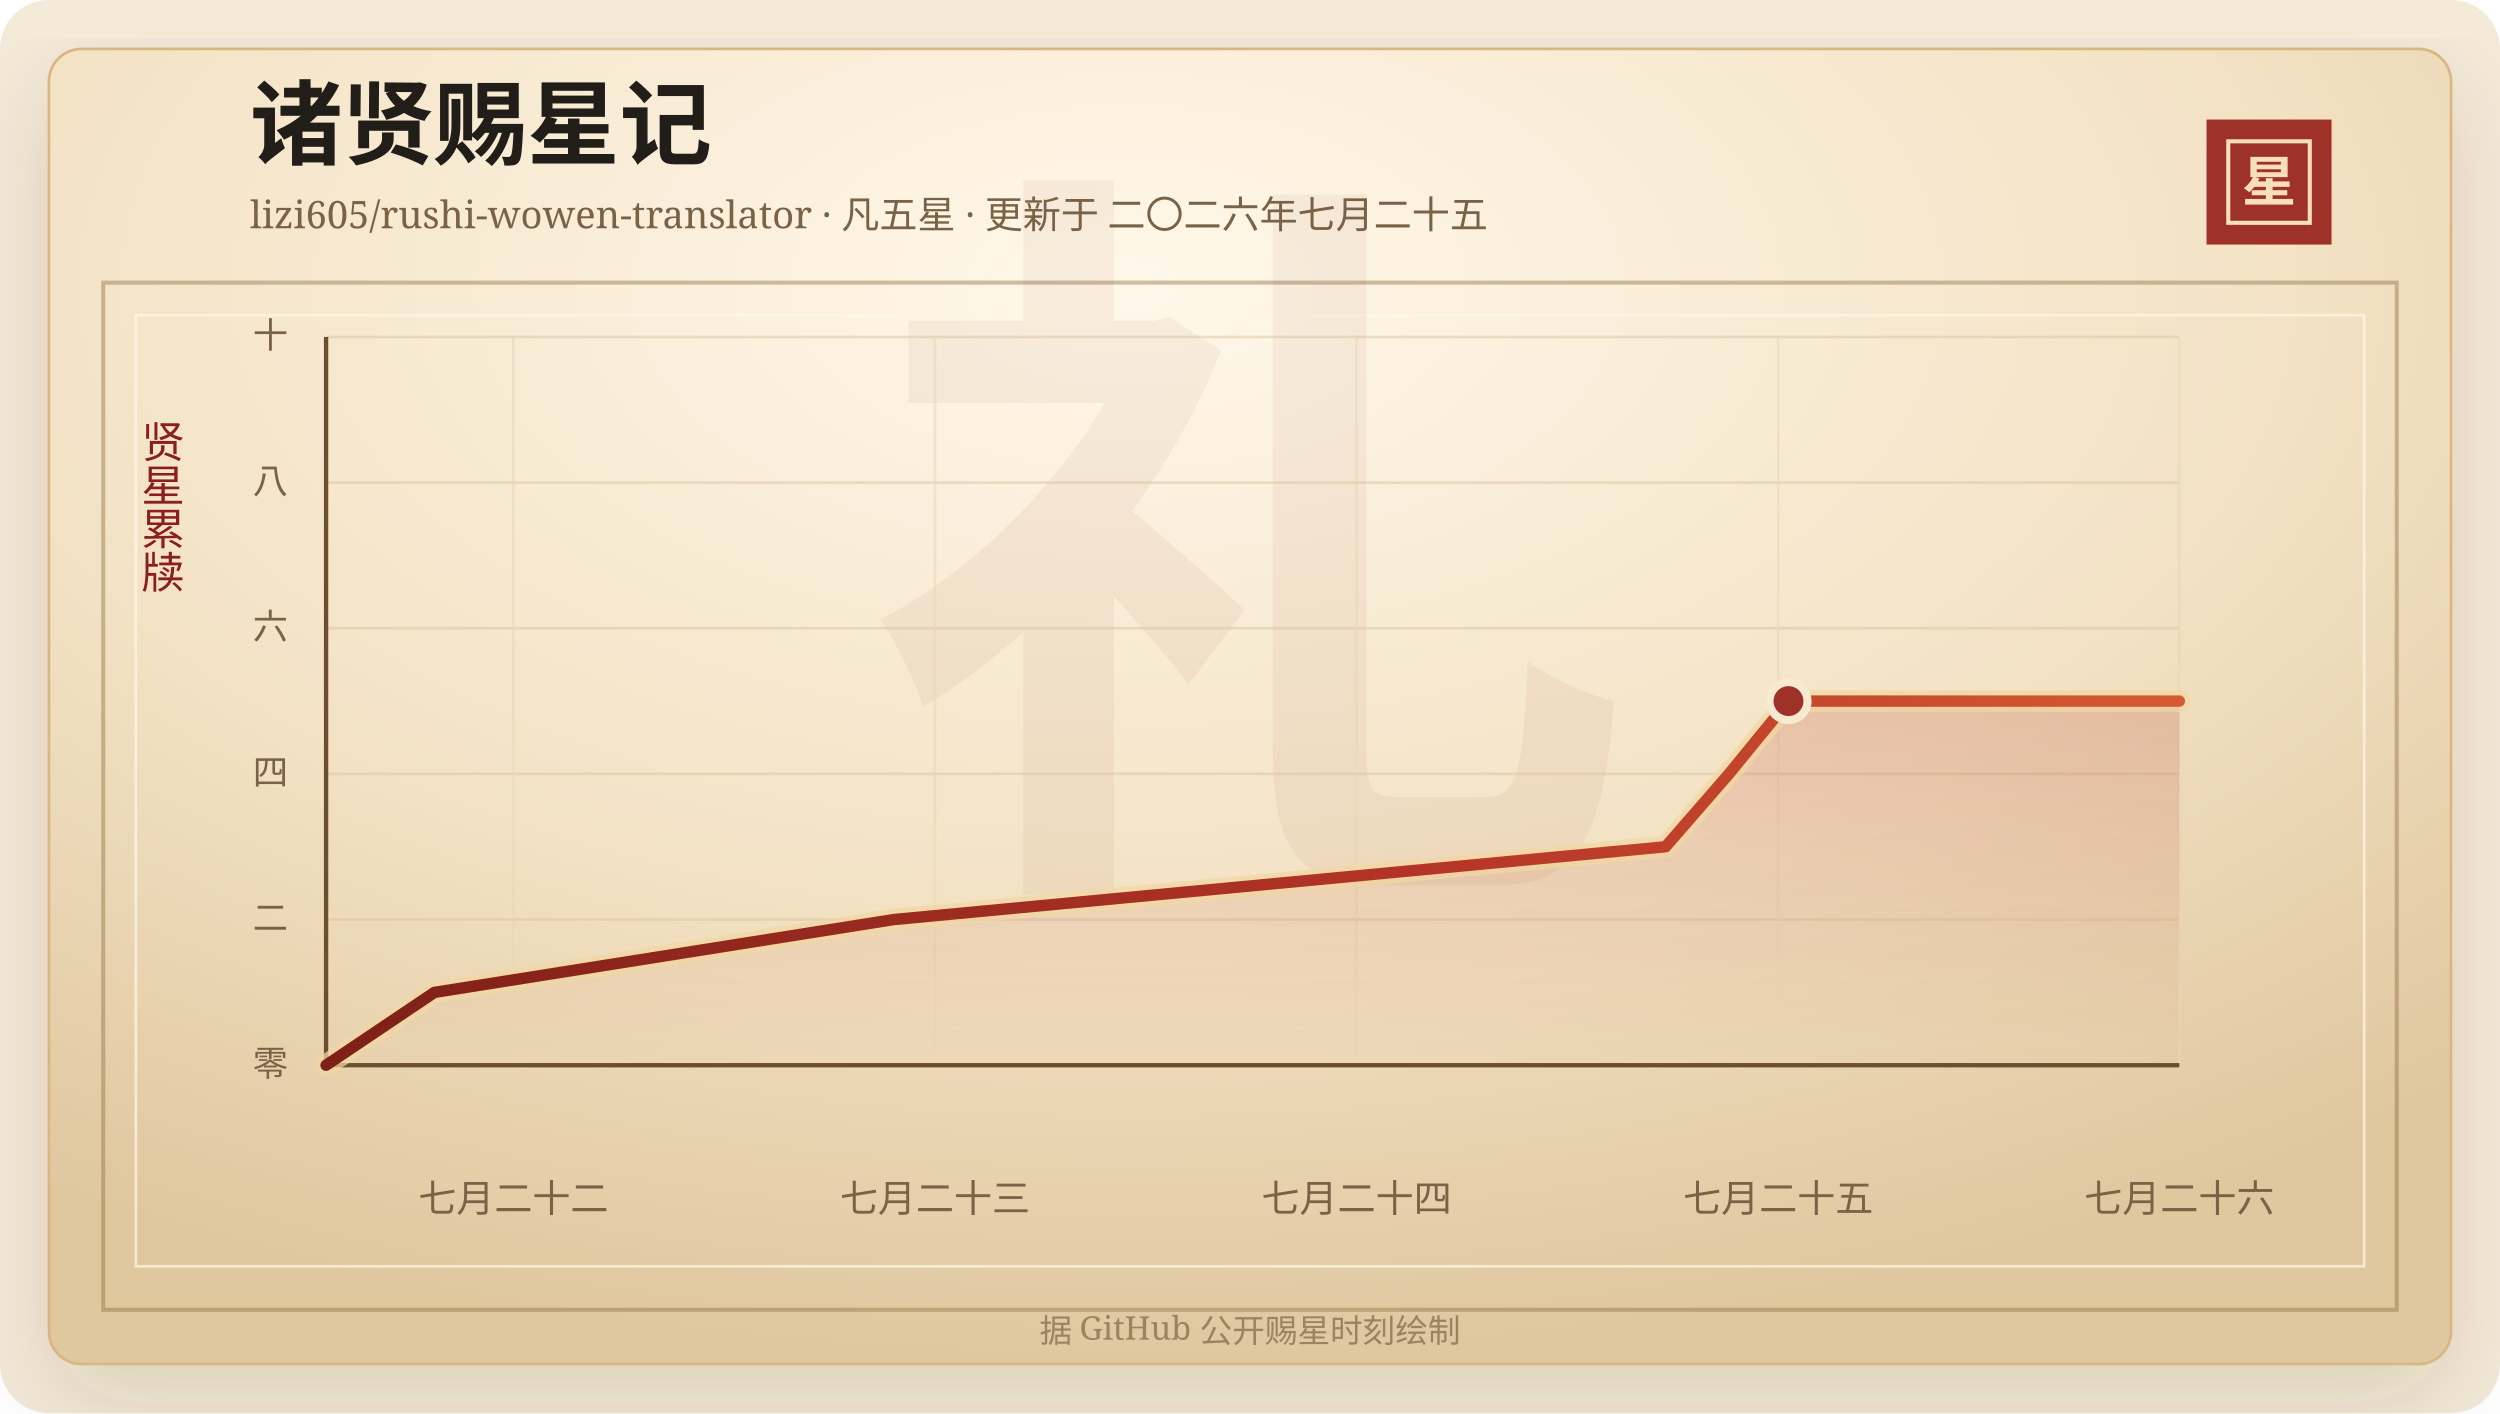
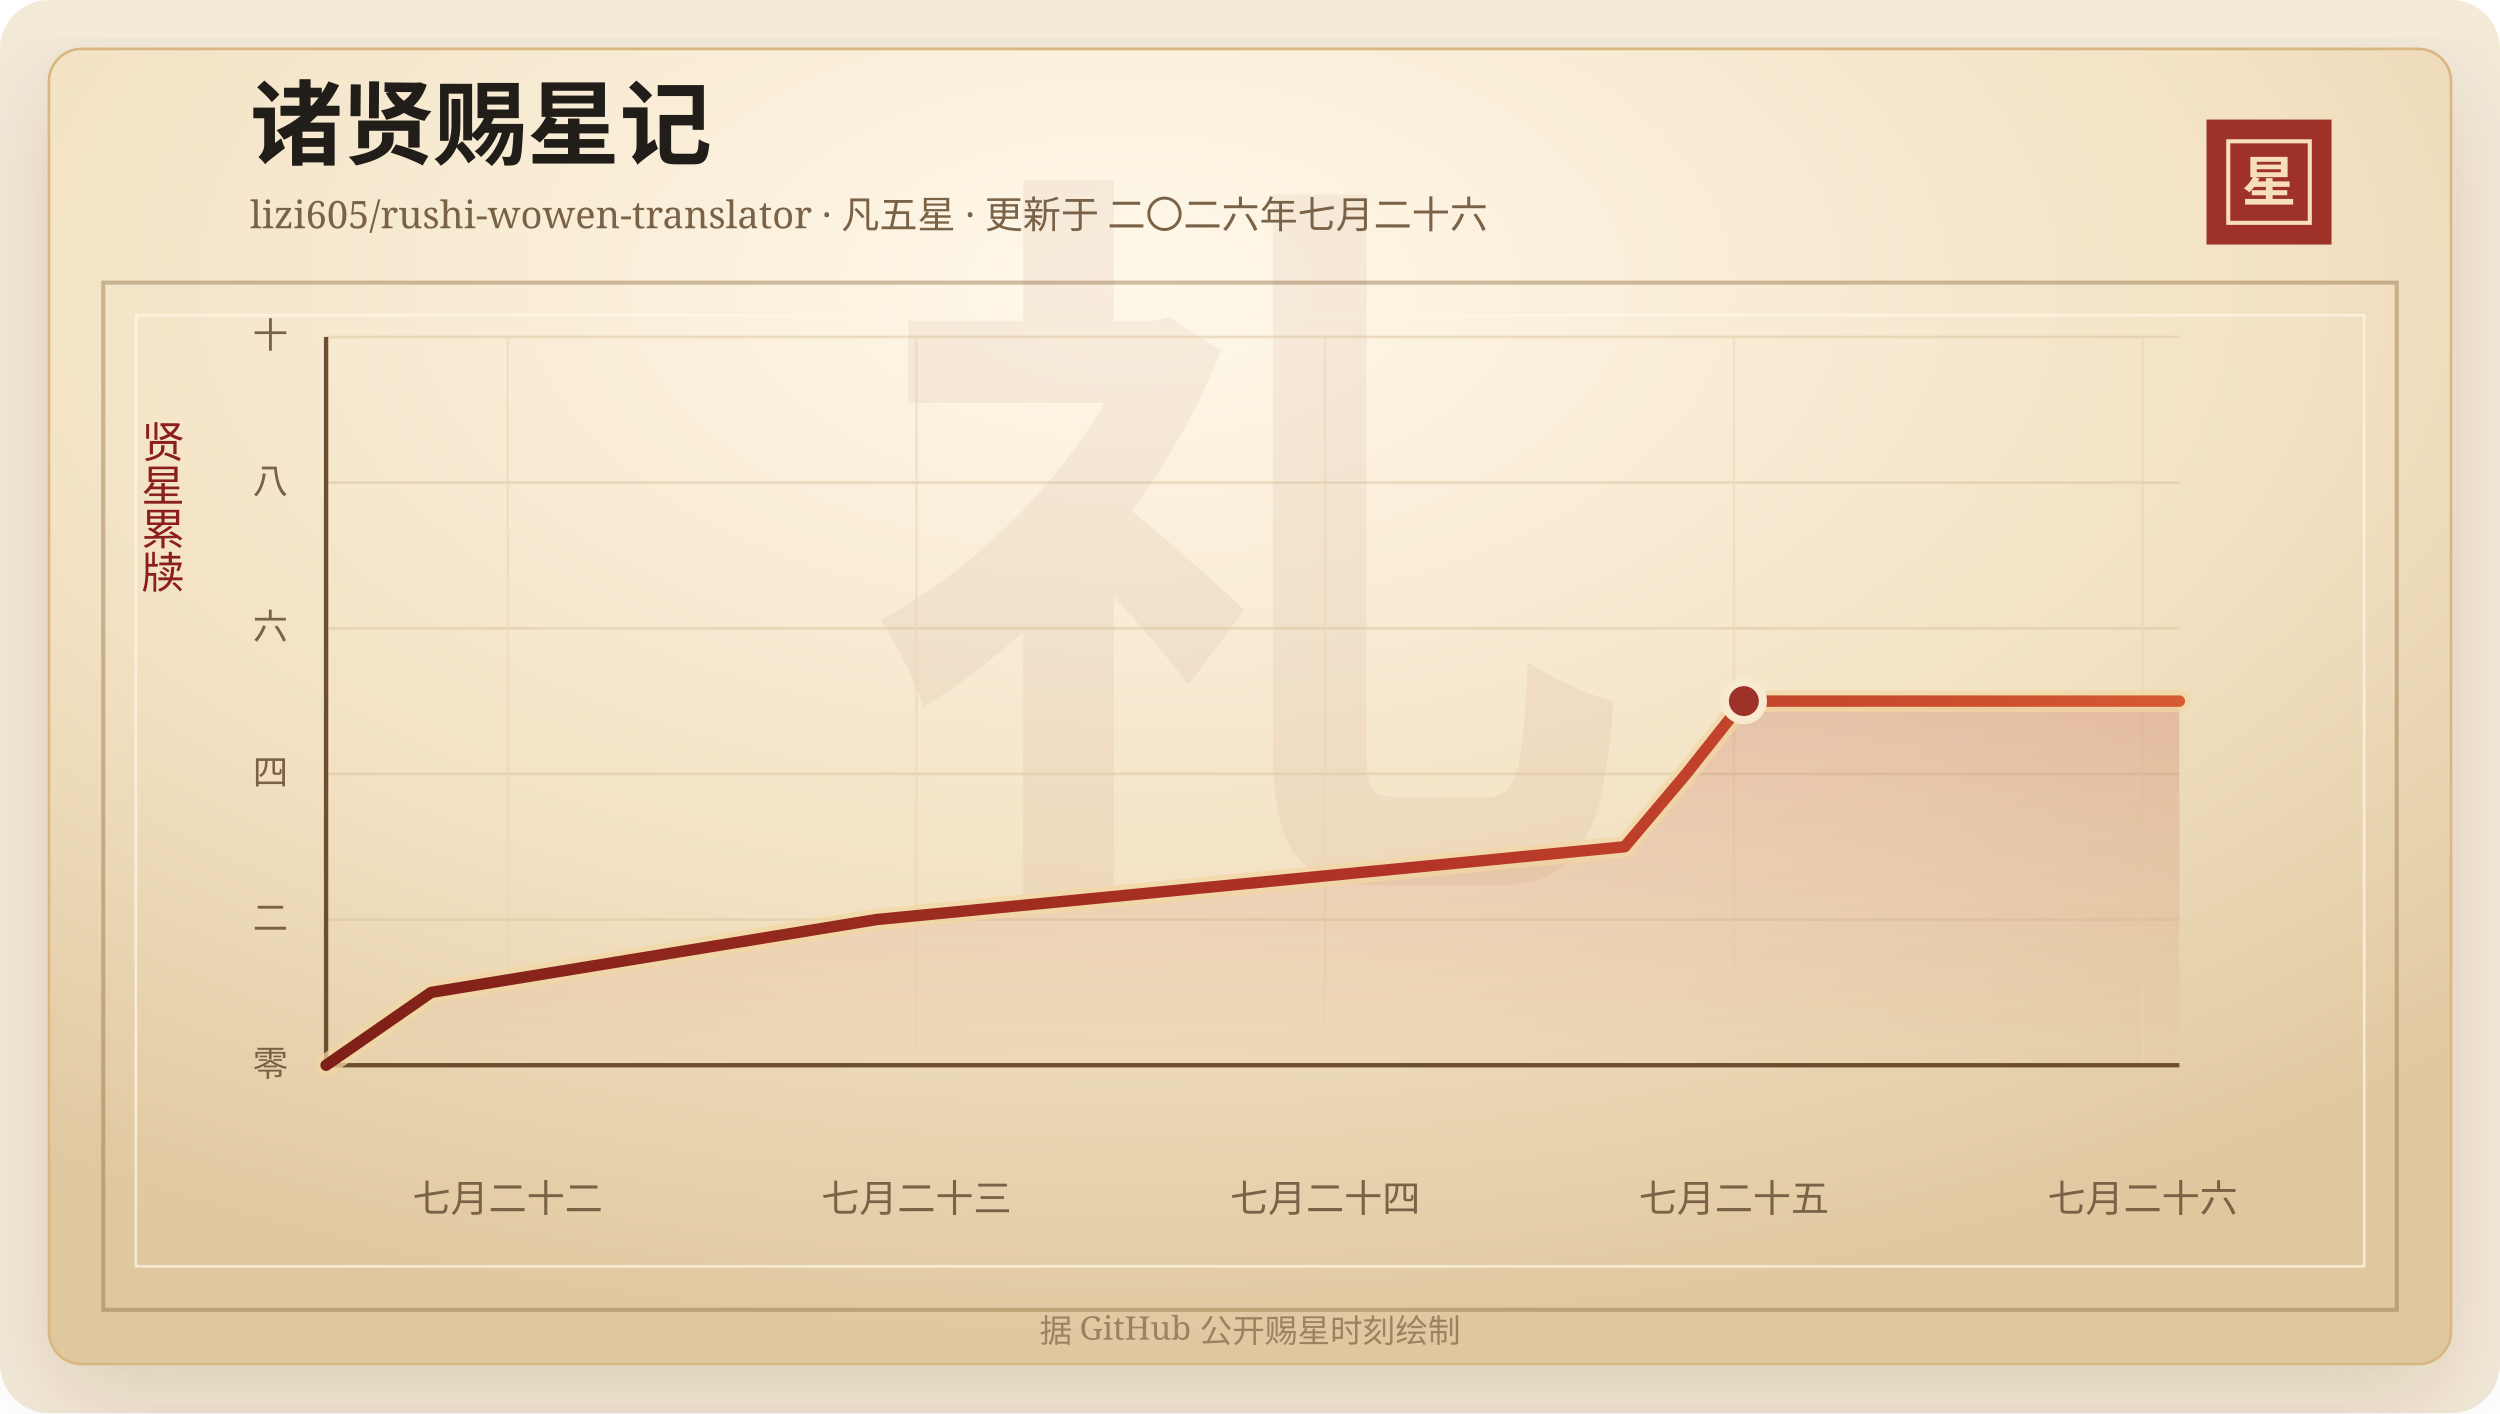
<svg xmlns="http://www.w3.org/2000/svg" width="920" height="520" viewBox="0 0 920 520" role="img" aria-labelledby="title desc">
  <defs>
    <linearGradient id="line" x1="0" x2="1" y1="0" y2="0">
      <stop offset="0%" stop-color="#7d2017" />
      <stop offset="58%" stop-color="#b33426" />
      <stop offset="100%" stop-color="#d65a32" />
    </linearGradient>
    <linearGradient id="area" x1="0" x2="0" y1="0" y2="1">
      <stop offset="0%" stop-color="#b33426" stop-opacity="0.2" />
      <stop offset="100%" stop-color="#b33426" stop-opacity="0" />
    </linearGradient>
    <radialGradient id="paper" cx="45%" cy="18%" r="82%">
      <stop offset="0%" stop-color="#fff8ea" />
      <stop offset="58%" stop-color="#f3e2c4" />
      <stop offset="100%" stop-color="#dfc79e" />
    </radialGradient>
    <filter id="shadow" x="-20%" y="-20%" width="140%" height="140%">
      <feDropShadow dx="0" dy="14" stdDeviation="18" flood-color="#3b2a20" flood-opacity="0.14" />
    </filter>
  </defs>
  <rect width="920" height="520" rx="18" fill="#f4ead8" />
  <rect x="18" y="18" width="884" height="484" rx="12" fill="url(#paper)" stroke="#d8b783" filter="url(#shadow)" />
  <rect x="38" y="104" width="844" height="378" fill="none" stroke="#8c6b3f" stroke-opacity="0.42" stroke-width="1.5" />
  <rect x="50" y="116" width="820" height="350" fill="none" stroke="#fff7e5" stroke-opacity="0.72" />
  <text x="460" y="304" text-anchor="middle" fill="#8c342a" fill-opacity="0.06" font-family="Songti SC, STSong, SimSun, serif" font-size="280" font-weight="700">礼</text>
  <text x="92" y="58" fill="#211d18" font-family="Songti SC, STSong, SimSun, serif" font-size="34" font-weight="700">诸贤赐星记</text>
-   <text x="92" y="84" fill="#7a6247" font-family="Songti SC, STSong, SimSun, serif" font-size="14.0">lizi605/rushi-wowen-translator · 凡五星 · 更新于 二〇二六年七月二十五</text>
+   <text x="92" y="84" fill="#7a6247" font-family="Songti SC, STSong, SimSun, serif" font-size="14.0">lizi605/rushi-wowen-translator · 凡五星 · 更新于 二〇二六年七月二十六</text>
  <rect x="812" y="44" width="46" height="46" fill="#9e3228" />
  <rect x="820" y="52" width="30" height="30" fill="none" stroke="#f6dfba" stroke-width="1.5" />
  <text x="835" y="74" text-anchor="middle" fill="#f6dfba" font-family="Songti SC, STSong, SimSun, serif" font-size="20" font-weight="700">星</text>
  <text x="60" y="166" text-anchor="middle" fill="#8b1e1e" font-family="Songti SC, STSong, SimSun, serif" font-size="16" writing-mode="vertical-rl">贤星累牍</text>
  <line x1="120" y1="392.00" x2="802" y2="392.00" stroke="#d9c29e" stroke-opacity="0.48" />
  <text x="106" y="396.00" text-anchor="end" fill="#7a6247" font-family="Songti SC, STSong, SimSun, serif" font-size="13">零</text>
  <line x1="120" y1="338.40" x2="802" y2="338.40" stroke="#d9c29e" stroke-opacity="0.48" />
  <text x="106" y="342.40" text-anchor="end" fill="#7a6247" font-family="Songti SC, STSong, SimSun, serif" font-size="13">二</text>
  <line x1="120" y1="284.80" x2="802" y2="284.80" stroke="#d9c29e" stroke-opacity="0.48" />
  <text x="106" y="288.80" text-anchor="end" fill="#7a6247" font-family="Songti SC, STSong, SimSun, serif" font-size="13">四</text>
  <line x1="120" y1="231.20" x2="802" y2="231.20" stroke="#d9c29e" stroke-opacity="0.48" />
  <text x="106" y="235.20" text-anchor="end" fill="#7a6247" font-family="Songti SC, STSong, SimSun, serif" font-size="13">六</text>
  <line x1="120" y1="177.60" x2="802" y2="177.60" stroke="#d9c29e" stroke-opacity="0.48" />
  <text x="106" y="181.60" text-anchor="end" fill="#7a6247" font-family="Songti SC, STSong, SimSun, serif" font-size="13">八</text>
  <line x1="120" y1="124.00" x2="802" y2="124.00" stroke="#d9c29e" stroke-opacity="0.48" />
  <text x="106" y="128.00" text-anchor="end" fill="#7a6247" font-family="Songti SC, STSong, SimSun, serif" font-size="13">十</text>
-   <line x1="188.92" y1="124" x2="188.92" y2="392" stroke="#ead6b7" stroke-opacity="0.54" />
-   <text x="188.92" y="446" text-anchor="middle" fill="#7a6247" font-family="Songti SC, STSong, SimSun, serif" font-size="14">七月二十二</text>
-   <line x1="344.07" y1="124" x2="344.07" y2="392" stroke="#ead6b7" stroke-opacity="0.54" />
-   <text x="344.07" y="446" text-anchor="middle" fill="#7a6247" font-family="Songti SC, STSong, SimSun, serif" font-size="14">七月二十三</text>
-   <line x1="499.22" y1="124" x2="499.22" y2="392" stroke="#ead6b7" stroke-opacity="0.54" />
-   <text x="499.22" y="446" text-anchor="middle" fill="#7a6247" font-family="Songti SC, STSong, SimSun, serif" font-size="14">七月二十四</text>
-   <line x1="654.38" y1="124" x2="654.38" y2="392" stroke="#ead6b7" stroke-opacity="0.54" />
-   <text x="654.38" y="446" text-anchor="middle" fill="#7a6247" font-family="Songti SC, STSong, SimSun, serif" font-size="14">七月二十五</text>
-   <line x1="802.00" y1="124" x2="802.00" y2="392" stroke="#ead6b7" stroke-opacity="0.54" />
-   <text x="802.00" y="446" text-anchor="middle" fill="#7a6247" font-family="Songti SC, STSong, SimSun, serif" font-size="14">七月二十六</text>
+   <line x1="186.82" y1="124" x2="186.82" y2="392" stroke="#ead6b7" stroke-opacity="0.54" />
+   <text x="186.82" y="446" text-anchor="middle" fill="#7a6247" font-family="Songti SC, STSong, SimSun, serif" font-size="14">七月二十二</text>
+   <line x1="337.24" y1="124" x2="337.24" y2="392" stroke="#ead6b7" stroke-opacity="0.54" />
+   <text x="337.24" y="446" text-anchor="middle" fill="#7a6247" font-family="Songti SC, STSong, SimSun, serif" font-size="14">七月二十三</text>
+   <line x1="487.65" y1="124" x2="487.65" y2="392" stroke="#ead6b7" stroke-opacity="0.54" />
+   <text x="487.65" y="446" text-anchor="middle" fill="#7a6247" font-family="Songti SC, STSong, SimSun, serif" font-size="14">七月二十四</text>
+   <line x1="638.07" y1="124" x2="638.07" y2="392" stroke="#ead6b7" stroke-opacity="0.54" />
+   <text x="638.07" y="446" text-anchor="middle" fill="#7a6247" font-family="Songti SC, STSong, SimSun, serif" font-size="14">七月二十五</text>
+   <line x1="788.49" y1="124" x2="788.49" y2="392" stroke="#ead6b7" stroke-opacity="0.54" />
+   <text x="788.49" y="446" text-anchor="middle" fill="#7a6247" font-family="Songti SC, STSong, SimSun, serif" font-size="14">七月二十六</text>
  <line x1="120" y1="392" x2="802" y2="392" stroke="#6c4f2e" stroke-width="1.6" />
  <line x1="120" y1="124" x2="120" y2="392" stroke="#6c4f2e" stroke-width="1.6" />
-   <polygon points="120.00,392.00 120.00,392.00 159.86,365.20 328.83,338.40 612.94,311.60 636.26,284.80 658.16,258.00 802.00,258.00 802.00,392.00" fill="url(#area)" />
-   <polyline points="120.00,392.00 159.86,365.20 328.83,338.40 612.94,311.60 636.26,284.80 658.16,258.00 802.00,258.00" fill="none" stroke="#f3d7a2" stroke-width="8" stroke-linecap="round" stroke-linejoin="round" opacity="0.72" />
-   <polyline points="120.00,392.00 159.86,365.20 328.83,338.40 612.94,311.60 636.26,284.80 658.16,258.00 802.00,258.00" fill="none" stroke="url(#line)" stroke-width="4.2" stroke-linecap="round" stroke-linejoin="round" />
-   <circle cx="658.16" cy="258.00" r="7" fill="#9e3228" stroke="#f7ead1" stroke-width="3" />
+   <polygon points="120.00,392.00 120.00,392.00 158.65,365.20 322.46,338.40 597.90,311.60 620.51,284.80 641.74,258.00 802.00,258.00 802.00,392.00" fill="url(#area)" />
+   <polyline points="120.00,392.00 158.65,365.20 322.46,338.40 597.90,311.60 620.51,284.80 641.74,258.00 802.00,258.00" fill="none" stroke="#f3d7a2" stroke-width="8" stroke-linecap="round" stroke-linejoin="round" opacity="0.72" />
+   <polyline points="120.00,392.00 158.65,365.20 322.46,338.40 597.90,311.60 620.51,284.80 641.74,258.00 802.00,258.00" fill="none" stroke="url(#line)" stroke-width="4.2" stroke-linecap="round" stroke-linejoin="round" />
+   <circle cx="641.74" cy="258.00" r="7" fill="#9e3228" stroke="#f7ead1" stroke-width="3" />
  <text x="460" y="494" text-anchor="middle" fill="#9b8361" font-family="Songti SC, STSong, SimSun, serif" font-size="12">据 GitHub 公开赐星时刻绘制</text>
</svg>
